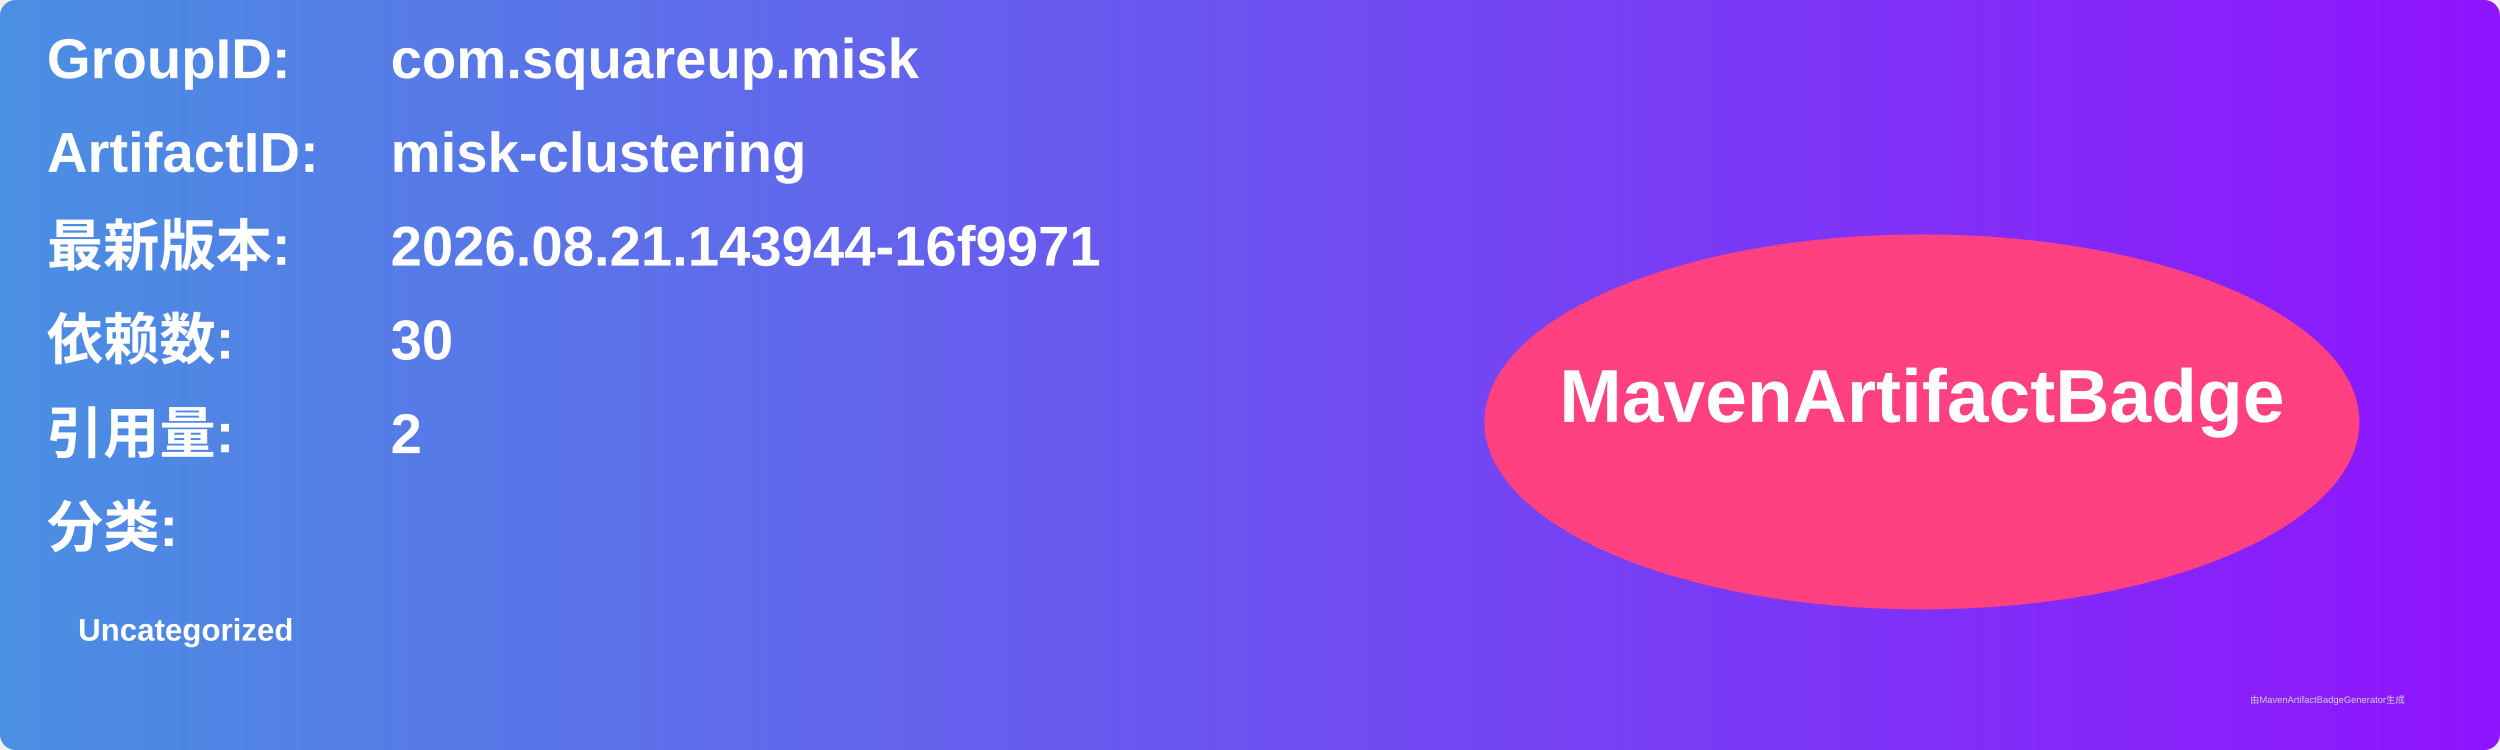
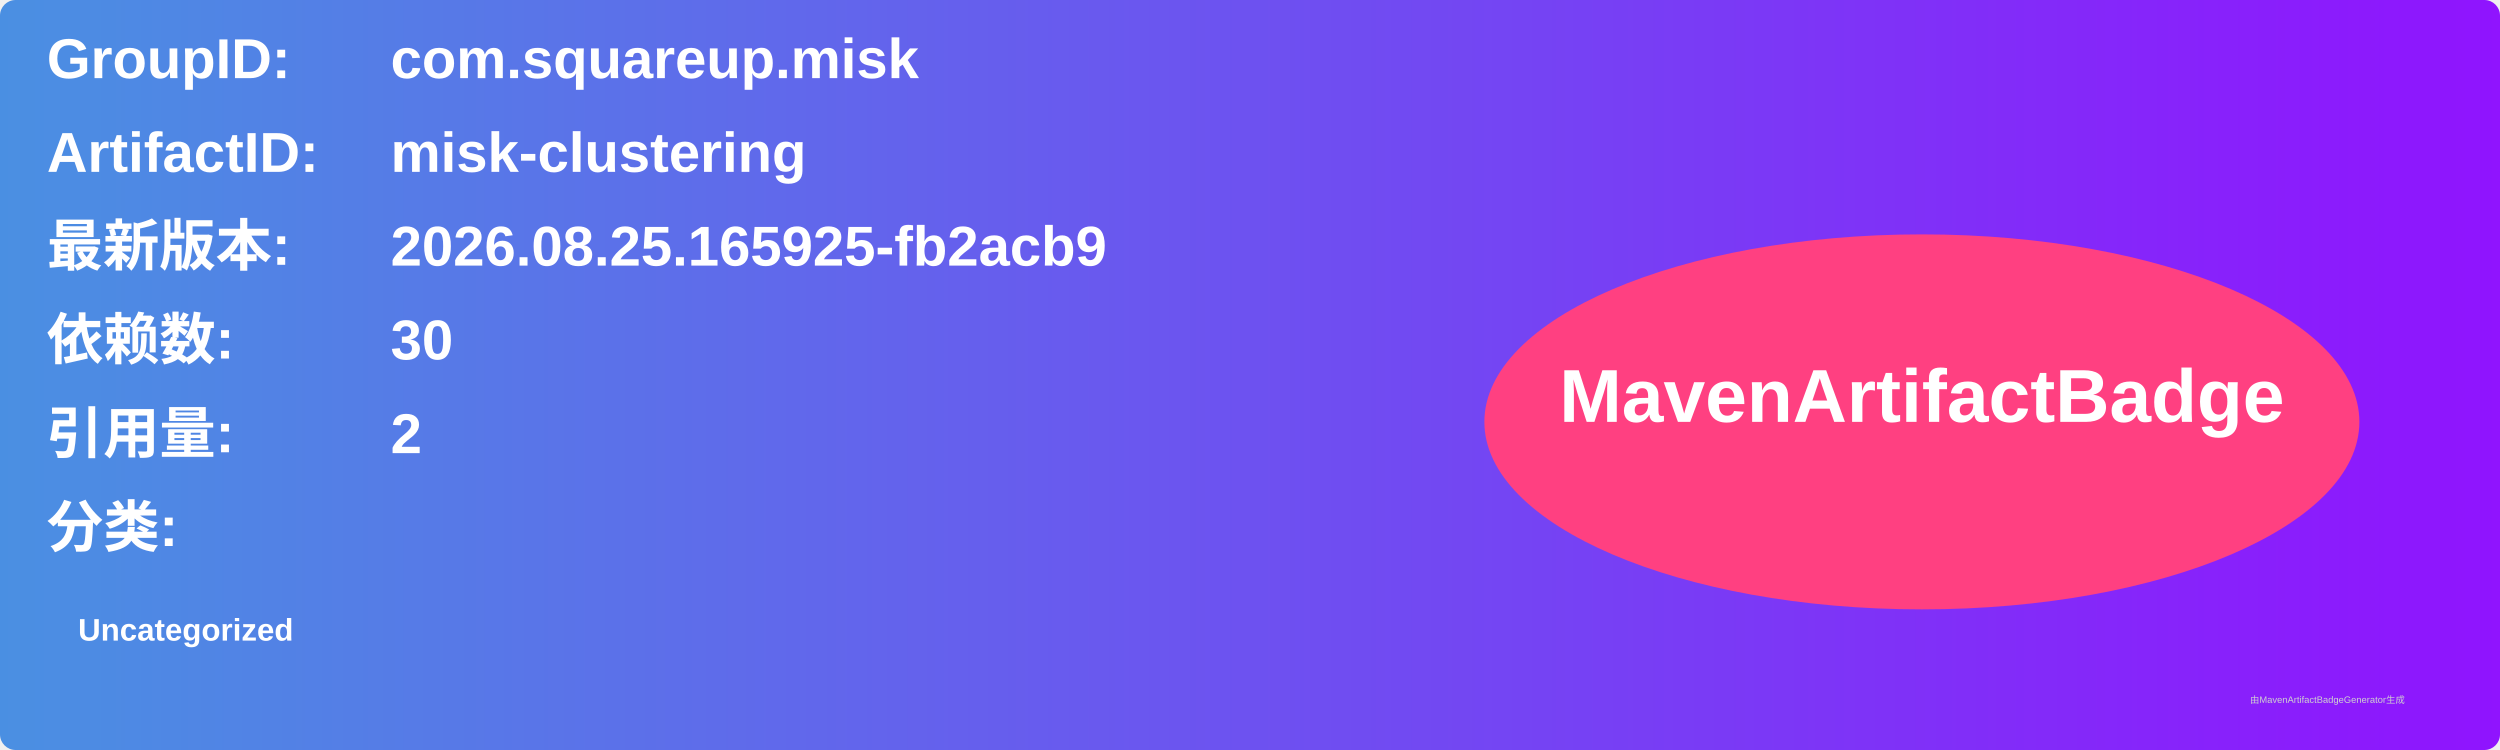
<svg xmlns="http://www.w3.org/2000/svg" width="800" height="240" viewBox="0 0 800 240">
  <linearGradient id="grad" x1="0%" y1="0%" x2="100%" y2="0%">
    <stop offset="0%" stop-color="#4a90e2" />
    <stop offset="100%" stop-color="#9013fe" />
  </linearGradient>
  <rect width="100%" height="100%" rx="5" ry="5" fill="url(#grad)" />
  <g transform="translate(15, 15)">
    <text x="0" y="10" font-family="Arial" font-size="18" fill="white" font-weight="bold" width="260">GroupID:</text>
    <text x="110" y="10" font-family="Arial" font-size="18" fill="white" font-weight="bold" width="460">com.squareup.misk</text>
    <text x="0" y="40" font-family="Arial" font-size="18" fill="white" font-weight="bold" width="260">ArtifactID:</text>
    <text x="110" y="40" font-family="Arial" font-size="18" fill="white" font-weight="bold" width="460">misk-clustering</text>
    <text x="0" y="70" font-family="Arial" font-size="18" fill="white" font-weight="bold">最新版本:</text>
    <text x="110" y="70" font-family="Arial" font-size="18" fill="white" font-weight="bold">
-       <tspan font-weight="bold">2026.08.21.143944-16f9971</tspan>
+       <tspan font-weight="bold">2026.08.25.165925-fb2acb9</tspan>
    </text>
    <text x="0" y="100" font-family="Arial" font-size="18" fill="white" font-weight="bold">依赖数: </text>
    <text x="110" y="100" font-family="Arial" font-size="18" fill="white">
      <tspan font-weight="bold">30</tspan>
    </text>
    <text x="0" y="130" font-family="Arial" font-size="18" fill="white" font-weight="bold">引用量: </text>
    <text x="110" y="130" font-family="Arial" font-size="18" fill="white">
      <tspan font-weight="bold">2</tspan>
    </text>
    <text x="0" y="160" font-family="Arial" font-size="18" fill="white" font-weight="bold">分类:</text>
    <text x="10" y="190" font-family="Arial" font-size="10" fill="white">
      <tspan font-weight="bold">Uncategorized</tspan>
    </text>
    <ellipse cx="600" cy="120" rx="140" ry="60" fill="#ff4081" />
    <text x="600" y="120" text-anchor="middle" font-family="Arial" font-size="24" fill="white" font-weight="bold">MavenArtifactBadge</text>
  </g>
  <text x="720" y="225" font-family="Arial" font-size="3" fill="#d0d0d0">由MavenArtifactBadgeGenerator生成</text>
</svg>
